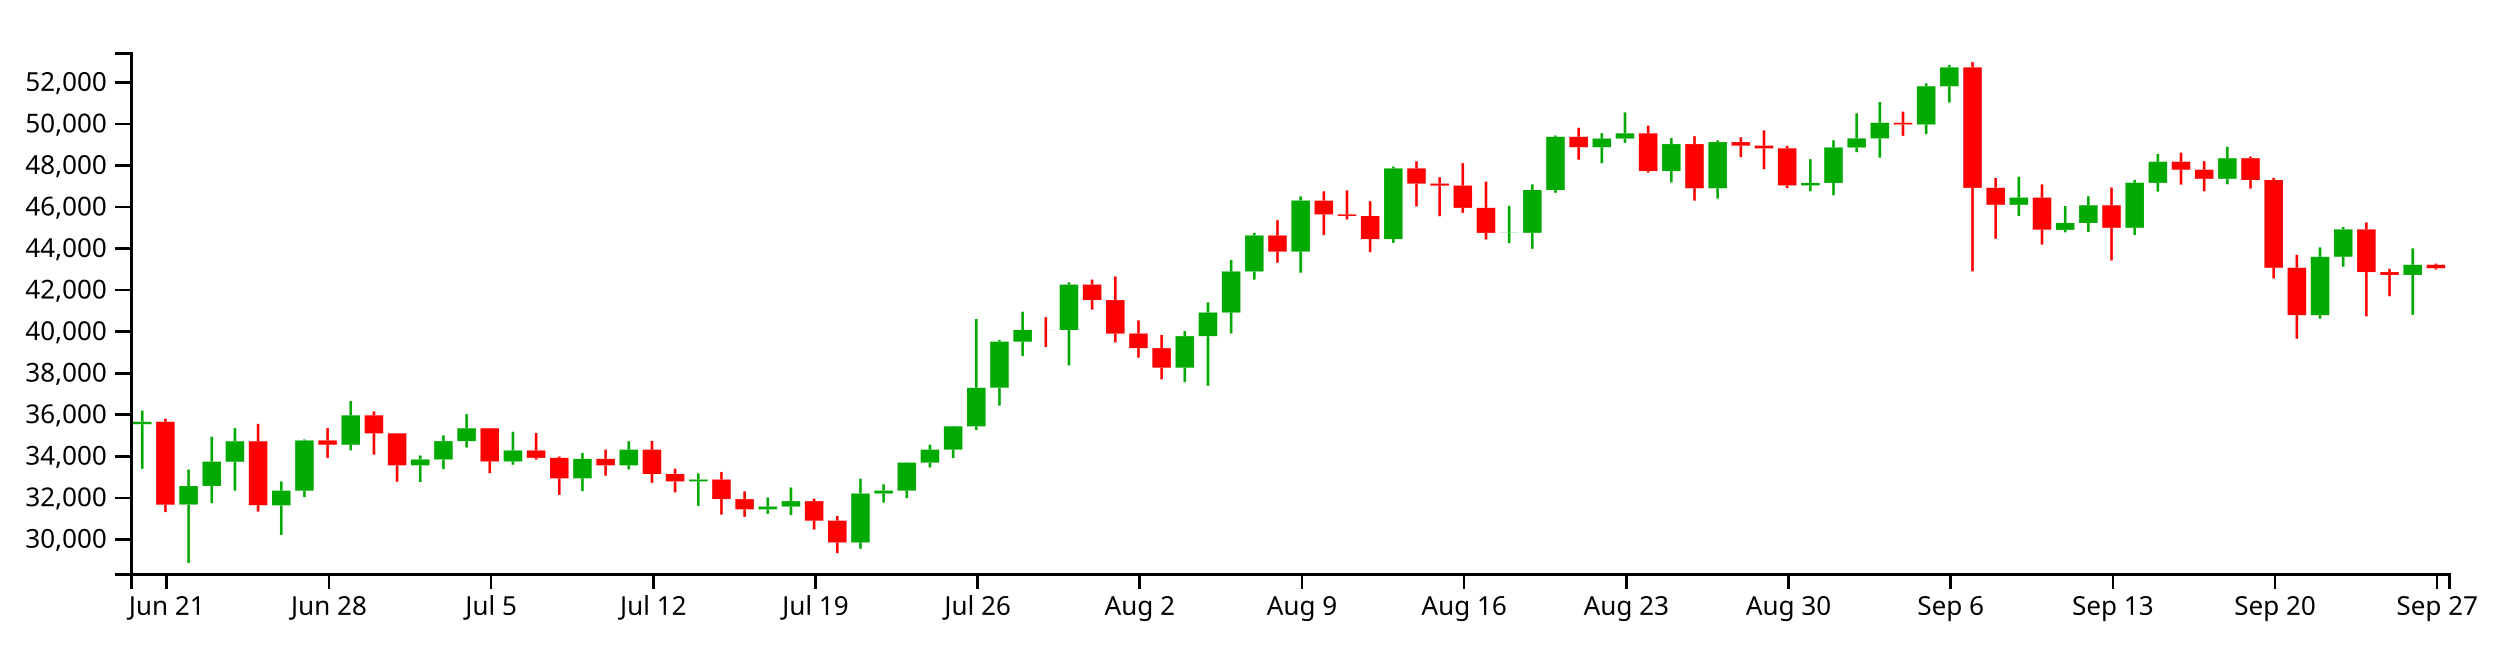
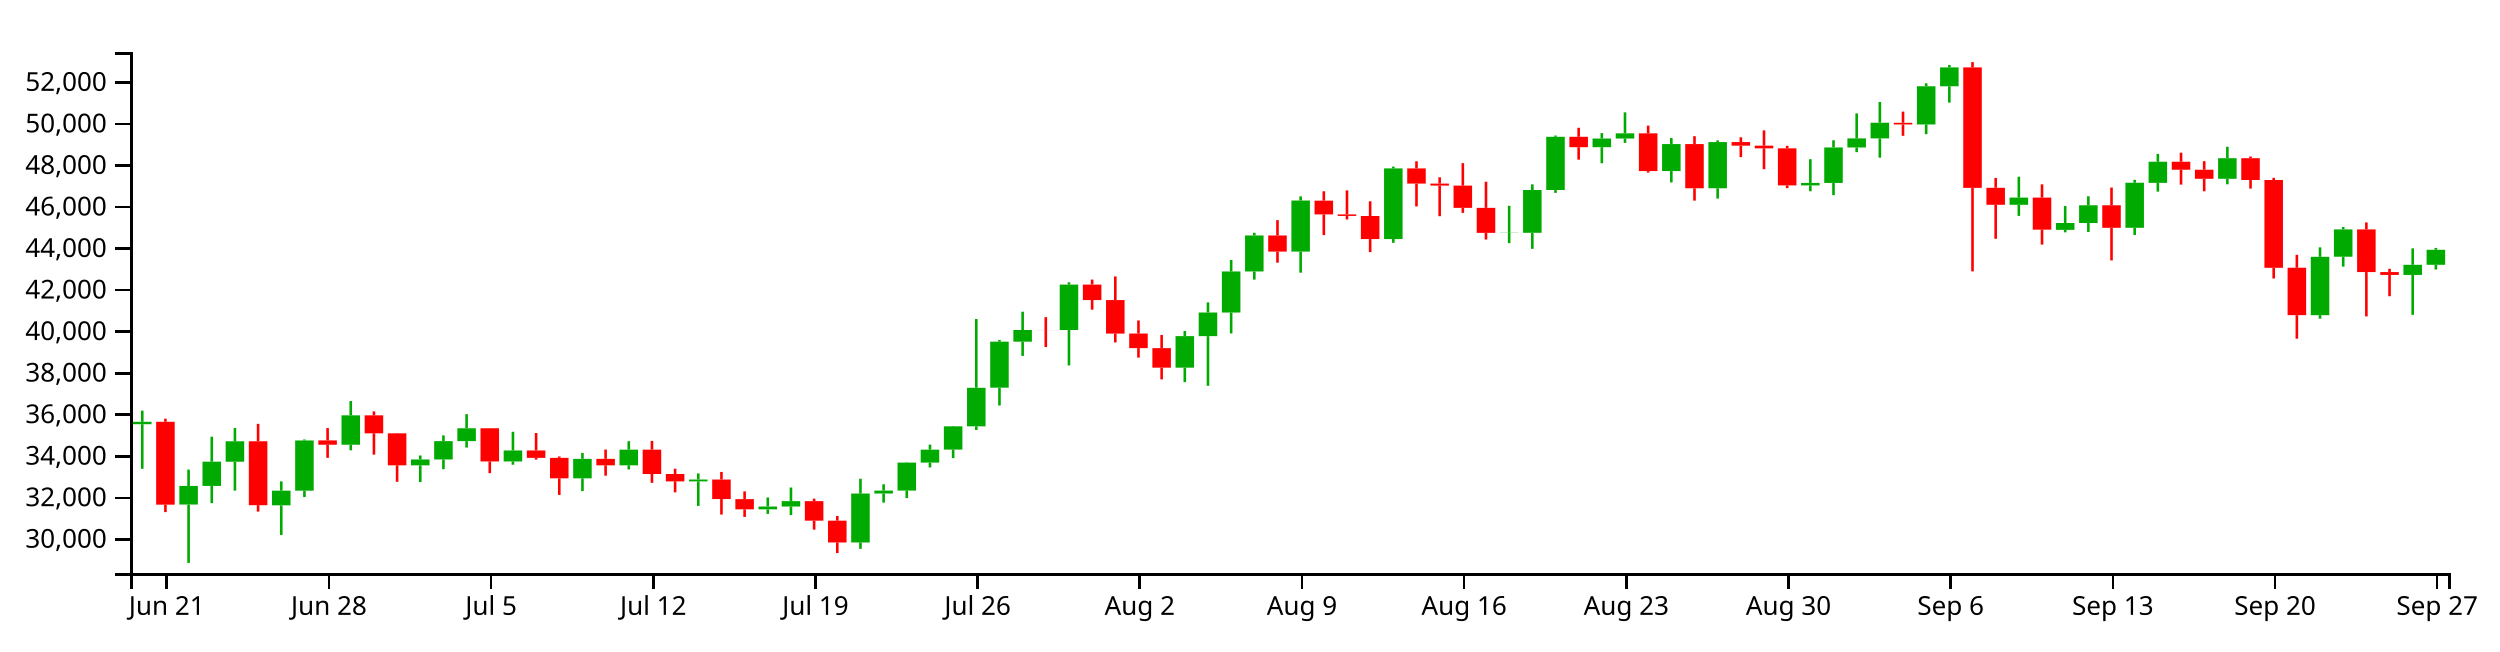
<svg xmlns="http://www.w3.org/2000/svg" version="1.1" width="960" height="250">
  <g transform="translate(50,20)">
    <style>.axis path,.axis line{fill:none;stroke:#000;shape-rendering:crispEdges;}path.candle{stroke:#000000;}path.candle.body{stroke-width:0;}path.candle.up{fill:#00AA00;stroke:#00AA00;}path.candle.down{fill:#FF0000;stroke:#FF0000;}</style>
    <g class="candlestick">
      <g class="data">
-         <path class="candle body up" d="M 1.068 142.894 l 7.117 0 L 8.185 141.965 l -7.117 0 L 1.068 142.894 M 18.86 173.752 l 7.117 0 L 25.978 166.611 l -7.117 0 L 18.86 173.752 M 27.757 166.611 l 7.117 0 L 34.874 157.293 l -7.117 0 L 27.757 166.611 M 36.653 157.317 l 7.117 0 L 43.77 149.438 l -7.117 0 L 36.653 157.317 M 54.446 174.055 l 7.117 0 L 61.563 168.413 l -7.117 0 L 54.446 174.055 M 63.343 168.413 l 7.117 0 L 70.46 149.141 l -7.117 0 L 63.343 168.413 M 81.136 150.779 l 7.117 0 L 88.253 139.48 l -7.117 0 L 81.136 150.779 M 107.825 158.694 l 7.117 0 L 114.942 156.428 l -7.117 0 L 107.825 158.694 M 116.721 156.428 l 7.117 0 L 123.838 149.39 l -7.117 0 L 116.721 156.428 M 125.618 149.39 l 7.117 0 L 132.735 144.466 l -7.117 0 L 125.618 149.39 M 143.411 157.197 l 7.117 0 L 150.528 152.971 l -7.117 0 L 143.411 157.197 M 170.1 163.692 l 7.117 0 L 177.217 156.195 l -7.117 0 L 170.1 163.692 M 187.893 158.69 l 7.117 0 L 195.01 152.66 l -7.117 0 L 187.893 158.69 M 214.582 164.861 l 7.117 0 L 221.699 164.136 l -7.117 0 L 214.582 164.861 M 241.271 175.588 l 7.117 0 L 248.389 174.502 l -7.117 0 L 241.271 175.588 M 250.168 174.502 l 7.117 0 L 257.285 172.441 l -7.117 0 L 250.168 174.502 M 276.857 188.296 l 7.117 0 L 283.974 169.523 l -7.117 0 L 276.857 188.296 M 285.754 169.523 l 7.117 0 L 292.871 168.38 l -7.117 0 L 285.754 169.523 M 294.65 168.382 l 7.117 0 L 301.767 157.644 l -7.117 0 L 294.65 168.382 M 303.547 157.644 l 7.117 0 L 310.664 152.667 l -7.117 0 L 303.547 157.644 M 312.443 152.64 l 7.117 0 L 319.56 143.713 l -7.117 0 L 312.443 152.64 M 321.339 143.713 l 7.117 0 L 328.457 128.907 l -7.117 0 L 321.339 143.713 M 330.236 128.877 l 7.117 0 L 337.353 111.201 l -7.117 0 L 330.236 128.877 M 339.132 111.211 l 7.117 0 L 346.25 106.722 l -7.117 0 L 339.132 111.211 M 356.925 106.731 l 7.117 0 L 364.042 89.283 l -7.117 0 L 356.925 106.731 M 401.407 121.176 l 7.117 0 L 408.525 109.086 l -7.117 0 L 401.407 121.176 M 410.304 109.086 l 7.117 0 L 417.421 100 l -7.117 0 L 410.304 109.086 M 419.2 100 l 7.117 0 L 426.317 84.255 l -7.117 0 L 419.2 100 M 428.097 84.255 l 7.117 0 L 435.214 70.414 l -7.117 0 L 428.097 84.255 M 445.89 76.62 l 7.117 0 L 453.007 57.01 l -7.117 0 L 445.89 76.62 M 481.475 71.789 l 7.117 0 L 488.593 44.676 l -7.117 0 L 481.475 71.789 M 525.958 69.43 l 7.117 0 L 533.075 69.355 l -7.117 0 L 525.958 69.43 M 534.854 69.402 l 7.117 0 L 541.971 52.965 l -7.117 0 L 534.854 69.402 M 543.75 52.965 l 7.117 0 L 550.868 32.535 l -7.117 0 L 543.75 52.965 M 561.543 36.527 l 7.117 0 L 568.661 33.199 l -7.117 0 L 561.543 36.527 M 570.44 33.199 l 7.117 0 L 577.557 31.208 l -7.117 0 L 570.44 33.199 M 588.233 45.681 l 7.117 0 L 595.35 35.319 l -7.117 0 L 588.233 45.681 M 606.026 52.301 l 7.117 0 L 613.143 34.549 l -7.117 0 L 606.026 52.301 M 641.611 51.192 l 7.117 0 L 648.729 50.251 l -7.117 0 L 641.611 51.192 M 650.508 50.251 l 7.117 0 L 657.625 36.618 l -7.117 0 L 650.508 50.251 M 659.404 36.618 l 7.117 0 L 666.521 33.14 l -7.117 0 L 659.404 36.618 M 668.301 33.14 l 7.117 0 L 675.418 27.139 l -7.117 0 L 668.301 33.14 M 686.094 27.79 l 7.117 0 L 693.211 13.122 l -7.117 0 L 686.094 27.79 M 694.99 13.122 l 7.117 0 L 702.107 5.888 l -7.117 0 L 694.99 13.122 M 721.679 58.645 l 7.117 0 L 728.796 55.879 l -7.117 0 L 721.679 58.645 M 739.472 68.263 l 7.117 0 L 746.589 65.62 l -7.117 0 L 739.472 68.263 M 748.369 65.62 l 7.117 0 L 755.486 58.829 l -7.117 0 L 748.369 65.62 M 766.162 67.478 l 7.117 0 L 773.279 50.167 l -7.117 0 L 766.162 67.478 M 775.058 50.232 l 7.117 0 L 782.175 42.113 l -7.117 0 L 775.058 50.232 M 801.747 48.664 l 7.117 0 L 808.864 40.747 l -7.117 0 L 801.747 48.664 M 837.333 101.024 l 7.117 0 L 844.45 78.619 l -7.117 0 L 837.333 101.024 M 846.23 78.597 l 7.117 0 L 853.347 68.08 l -7.117 0 L 846.23 78.597 M 872.919 85.581 l 7.117 0 L 880.036 81.671 l -7.117 0 L 872.919 85.581" />
-         <path class="candle body down" d="M 9.964 141.965 l 7.117 0 L 17.081 173.794 l -7.117 0 L 9.964 141.965 M 45.55 149.438 l 7.117 0 L 52.667 173.989 l -7.117 0 L 45.55 149.438 M 72.239 149.124 l 7.117 0 L 79.356 150.779 l -7.117 0 L 72.239 149.124 M 90.032 139.481 l 7.117 0 L 97.149 146.392 l -7.117 0 L 90.032 139.481 M 98.928 146.392 l 7.117 0 L 106.046 158.676 l -7.117 0 L 98.928 146.392 M 134.514 144.453 l 7.117 0 L 141.631 157.197 l -7.117 0 L 134.514 144.453 M 152.307 152.971 l 7.117 0 L 159.424 155.825 l -7.117 0 L 152.307 152.971 M 161.204 155.825 l 7.117 0 L 168.321 163.692 l -7.117 0 L 161.204 155.825 M 178.996 156.195 l 7.117 0 L 186.114 158.69 l -7.117 0 L 178.996 156.195 M 196.789 152.66 l 7.117 0 L 203.906 162.01 l -7.117 0 L 196.789 152.66 M 205.686 162.007 l 7.117 0 L 212.803 164.855 l -7.117 0 L 205.686 162.007 M 223.479 164.136 l 7.117 0 L 230.596 171.632 l -7.117 0 L 223.479 164.136 M 232.375 171.676 l 7.117 0 L 239.492 175.588 l -7.117 0 L 232.375 171.676 M 259.064 172.441 l 7.117 0 L 266.182 179.928 l -7.117 0 L 259.064 172.441 M 267.961 179.928 l 7.117 0 L 275.078 188.296 l -7.117 0 L 267.961 179.928 M 348.029 106.722 l 7.117 0 L 355.146 106.747 l -7.117 0 L 348.029 106.722 M 365.822 89.283 l 7.117 0 L 372.939 95.221 l -7.117 0 L 365.822 89.283 M 374.718 95.22 l 7.117 0 L 381.835 108.111 l -7.117 0 L 374.718 95.22 M 383.615 108.072 l 7.117 0 L 390.732 113.674 l -7.117 0 L 383.615 108.072 M 392.511 113.682 l 7.117 0 L 399.628 121.176 l -7.117 0 L 392.511 113.682 M 436.993 70.414 l 7.117 0 L 444.11 76.619 l -7.117 0 L 436.993 70.414 M 454.786 57.046 l 7.117 0 L 461.903 62.34 l -7.117 0 L 454.786 57.046 M 463.683 62.34 l 7.117 0 L 470.8 62.93 l -7.117 0 L 463.683 62.34 M 472.579 62.933 l 7.117 0 L 479.696 71.798 l -7.117 0 L 472.579 62.933 M 490.372 44.676 l 7.117 0 L 497.489 50.509 l -7.117 0 L 490.372 44.676 M 499.268 50.51 l 7.117 0 L 506.385 51.265 l -7.117 0 L 499.268 50.51 M 508.165 51.265 l 7.117 0 L 515.282 59.818 l -7.117 0 L 508.165 51.265 M 517.061 59.818 l 7.117 0 L 524.178 69.43 l -7.117 0 L 517.061 59.818 M 552.647 32.535 l 7.117 0 L 559.764 36.527 l -7.117 0 L 552.647 32.535 M 579.336 31.208 l 7.117 0 L 586.453 45.681 l -7.117 0 L 579.336 31.208 M 597.129 35.319 l 7.117 0 L 604.246 52.301 l -7.117 0 L 597.129 35.319 M 614.922 34.549 l 7.117 0 L 622.039 35.941 l -7.117 0 L 614.922 34.549 M 623.818 35.941 l 7.117 0 L 630.936 36.958 l -7.117 0 L 623.818 35.941 M 632.715 36.958 l 7.117 0 L 639.832 51.192 l -7.117 0 L 632.715 36.958 M 677.197 27.148 l 7.117 0 L 684.314 27.805 l -7.117 0 L 677.197 27.148 M 703.886 5.87 l 7.117 0 L 711.004 52.143 l -7.117 0 L 703.886 5.87 M 712.783 52.104 l 7.117 0 L 719.9 58.645 l -7.117 0 L 712.783 52.104 M 730.576 55.879 l 7.117 0 L 737.693 68.194 l -7.117 0 L 730.576 55.879 M 757.265 58.829 l 7.117 0 L 764.382 67.478 l -7.117 0 L 757.265 58.829 M 783.954 42.113 l 7.117 0 L 791.072 45.172 l -7.117 0 L 783.954 42.113 M 792.851 45.172 l 7.117 0 L 799.968 48.664 l -7.117 0 L 792.851 45.172 M 810.644 40.747 l 7.117 0 L 817.761 49.128 l -7.117 0 L 810.644 40.747 M 819.54 49.128 l 7.117 0 L 826.657 82.83 l -7.117 0 L 819.54 49.128 M 828.437 82.822 l 7.117 0 L 835.554 101.022 l -7.117 0 L 828.437 82.822 M 855.126 68.08 l 7.117 0 L 862.243 84.465 l -7.117 0 L 855.126 68.08 M 864.022 84.465 l 7.117 0 L 871.14 85.581 l -7.117 0 L 864.022 84.465 M 881.815 81.671 l 7.117 0 L 888.932 82.986 l -7.117 0 L 881.815 81.671" />
+         <path class="candle body up" d="M 1.068 142.894 l 7.117 0 L 8.185 141.965 l -7.117 0 L 1.068 142.894 M 18.86 173.752 l 7.117 0 L 25.978 166.611 l -7.117 0 L 18.86 173.752 M 27.757 166.611 l 7.117 0 L 34.874 157.293 l -7.117 0 L 27.757 166.611 M 36.653 157.317 l 7.117 0 L 43.77 149.438 l -7.117 0 L 36.653 157.317 M 54.446 174.055 l 7.117 0 L 61.563 168.413 l -7.117 0 L 54.446 174.055 M 63.343 168.413 l 7.117 0 L 70.46 149.141 l -7.117 0 L 63.343 168.413 M 81.136 150.779 l 7.117 0 L 88.253 139.48 l -7.117 0 L 81.136 150.779 M 107.825 158.694 l 7.117 0 L 114.942 156.428 l -7.117 0 L 107.825 158.694 M 116.721 156.428 l 7.117 0 L 123.838 149.39 l -7.117 0 L 116.721 156.428 M 125.618 149.39 l 7.117 0 L 132.735 144.466 l -7.117 0 L 125.618 149.39 M 143.411 157.197 l 7.117 0 L 150.528 152.971 l -7.117 0 L 143.411 157.197 M 170.1 163.692 l 7.117 0 L 177.217 156.195 l -7.117 0 L 170.1 163.692 M 187.893 158.69 l 7.117 0 L 195.01 152.66 l -7.117 0 L 187.893 158.69 M 214.582 164.861 l 7.117 0 L 221.699 164.136 l -7.117 0 L 214.582 164.861 M 241.271 175.588 l 7.117 0 L 248.389 174.502 l -7.117 0 L 241.271 175.588 M 250.168 174.502 l 7.117 0 L 257.285 172.441 l -7.117 0 L 250.168 174.502 M 276.857 188.296 l 7.117 0 L 283.974 169.523 l -7.117 0 L 276.857 188.296 M 285.754 169.523 l 7.117 0 L 292.871 168.38 l -7.117 0 L 285.754 169.523 M 294.65 168.382 l 7.117 0 L 301.767 157.644 l -7.117 0 L 294.65 168.382 M 303.547 157.644 l 7.117 0 L 310.664 152.667 l -7.117 0 L 303.547 157.644 M 312.443 152.64 l 7.117 0 L 319.56 143.713 l -7.117 0 L 312.443 152.64 M 321.339 143.713 l 7.117 0 L 328.457 128.907 l -7.117 0 L 321.339 143.713 M 330.236 128.877 l 7.117 0 L 337.353 111.201 l -7.117 0 L 330.236 128.877 M 339.132 111.211 l 7.117 0 L 346.25 106.722 l -7.117 0 L 339.132 111.211 M 356.925 106.731 l 7.117 0 L 364.042 89.283 l -7.117 0 L 356.925 106.731 M 401.407 121.176 l 7.117 0 L 408.525 109.086 l -7.117 0 L 401.407 121.176 M 410.304 109.086 l 7.117 0 L 417.421 100 l -7.117 0 L 410.304 109.086 M 419.2 100 l 7.117 0 L 426.317 84.255 l -7.117 0 L 419.2 100 M 428.097 84.255 l 7.117 0 L 435.214 70.414 l -7.117 0 L 428.097 84.255 M 445.89 76.62 l 7.117 0 L 453.007 57.01 l -7.117 0 L 445.89 76.62 M 481.475 71.789 l 7.117 0 L 488.593 44.676 l -7.117 0 L 481.475 71.789 M 525.958 69.43 l 7.117 0 L 533.075 69.355 l -7.117 0 L 525.958 69.43 M 534.854 69.402 l 7.117 0 L 541.971 52.965 l -7.117 0 L 534.854 69.402 M 543.75 52.965 l 7.117 0 L 550.868 32.535 l -7.117 0 L 543.75 52.965 M 561.543 36.527 l 7.117 0 L 568.661 33.199 l -7.117 0 L 561.543 36.527 M 570.44 33.199 l 7.117 0 L 577.557 31.208 l -7.117 0 L 570.44 33.199 M 588.233 45.681 l 7.117 0 L 595.35 35.319 l -7.117 0 L 588.233 45.681 M 606.026 52.301 l 7.117 0 L 613.143 34.549 l -7.117 0 L 606.026 52.301 M 641.611 51.192 l 7.117 0 L 648.729 50.251 l -7.117 0 L 641.611 51.192 M 650.508 50.251 l 7.117 0 L 657.625 36.618 l -7.117 0 L 650.508 50.251 M 659.404 36.618 l 7.117 0 L 666.521 33.14 l -7.117 0 L 659.404 36.618 M 668.301 33.14 l 7.117 0 L 675.418 27.139 l -7.117 0 L 668.301 33.14 M 686.094 27.79 l 7.117 0 L 693.211 13.122 l -7.117 0 L 686.094 27.79 M 694.99 13.122 l 7.117 0 L 702.107 5.888 l -7.117 0 L 694.99 13.122 M 721.679 58.645 l 7.117 0 L 728.796 55.879 l -7.117 0 L 721.679 58.645 M 739.472 68.263 l 7.117 0 L 746.589 65.62 l -7.117 0 L 739.472 68.263 M 748.369 65.62 l 7.117 0 L 755.486 58.829 l -7.117 0 L 748.369 65.62 M 766.162 67.478 l 7.117 0 L 773.279 50.167 l -7.117 0 L 766.162 67.478 M 775.058 50.232 l 7.117 0 L 782.175 42.113 l -7.117 0 L 775.058 50.232 M 801.747 48.664 l 7.117 0 L 808.864 40.747 l -7.117 0 L 801.747 48.664 M 837.333 101.024 l 7.117 0 L 844.45 78.619 l -7.117 0 L 837.333 101.024 M 846.23 78.597 l 7.117 0 L 853.347 68.08 l -7.117 0 L 846.23 78.597 M 872.919 85.581 l 7.117 0 L 880.036 81.671 l -7.117 0 L 872.919 85.581 M 881.815 81.671 l 7.117 0 L 888.932 75.919 l -7.117 0 L 881.815 81.671" />
+         <path class="candle body down" d="M 9.964 141.965 l 7.117 0 L 17.081 173.794 l -7.117 0 L 9.964 141.965 M 45.55 149.438 l 7.117 0 L 52.667 173.989 l -7.117 0 L 45.55 149.438 M 72.239 149.124 l 7.117 0 L 79.356 150.779 l -7.117 0 L 72.239 149.124 M 90.032 139.481 l 7.117 0 L 97.149 146.392 l -7.117 0 L 90.032 139.481 M 98.928 146.392 l 7.117 0 L 106.046 158.676 l -7.117 0 L 98.928 146.392 M 134.514 144.453 l 7.117 0 L 141.631 157.197 l -7.117 0 L 134.514 144.453 M 152.307 152.971 l 7.117 0 L 159.424 155.825 l -7.117 0 L 152.307 152.971 M 161.204 155.825 l 7.117 0 L 168.321 163.692 l -7.117 0 L 161.204 155.825 M 178.996 156.195 l 7.117 0 L 186.114 158.69 l -7.117 0 L 178.996 156.195 M 196.789 152.66 l 7.117 0 L 203.906 162.01 l -7.117 0 L 196.789 152.66 M 205.686 162.007 l 7.117 0 L 212.803 164.855 l -7.117 0 L 205.686 162.007 M 223.479 164.136 l 7.117 0 L 230.596 171.632 l -7.117 0 L 223.479 164.136 M 232.375 171.676 l 7.117 0 L 239.492 175.588 l -7.117 0 L 232.375 171.676 M 259.064 172.441 l 7.117 0 L 266.182 179.928 l -7.117 0 L 259.064 172.441 M 267.961 179.928 l 7.117 0 L 275.078 188.296 l -7.117 0 L 267.961 179.928 M 348.029 106.722 l 7.117 0 L 355.146 106.747 l -7.117 0 L 348.029 106.722 M 365.822 89.283 l 7.117 0 L 372.939 95.221 l -7.117 0 L 365.822 89.283 M 374.718 95.22 l 7.117 0 L 381.835 108.111 l -7.117 0 L 374.718 95.22 M 383.615 108.072 l 7.117 0 L 390.732 113.674 l -7.117 0 L 383.615 108.072 M 392.511 113.682 l 7.117 0 L 399.628 121.176 l -7.117 0 L 392.511 113.682 M 436.993 70.414 l 7.117 0 L 444.11 76.619 l -7.117 0 L 436.993 70.414 M 454.786 57.046 l 7.117 0 L 461.903 62.34 l -7.117 0 L 454.786 57.046 M 463.683 62.34 l 7.117 0 L 470.8 62.93 l -7.117 0 L 463.683 62.34 M 472.579 62.933 l 7.117 0 L 479.696 71.798 l -7.117 0 L 472.579 62.933 M 490.372 44.676 l 7.117 0 L 497.489 50.509 l -7.117 0 L 490.372 44.676 M 499.268 50.51 l 7.117 0 L 506.385 51.265 l -7.117 0 L 499.268 50.51 M 508.165 51.265 l 7.117 0 L 515.282 59.818 l -7.117 0 L 508.165 51.265 M 517.061 59.818 l 7.117 0 L 524.178 69.43 l -7.117 0 L 517.061 59.818 M 552.647 32.535 l 7.117 0 L 559.764 36.527 l -7.117 0 L 552.647 32.535 M 579.336 31.208 l 7.117 0 L 586.453 45.681 l -7.117 0 L 579.336 31.208 M 597.129 35.319 l 7.117 0 L 604.246 52.301 l -7.117 0 L 597.129 35.319 M 614.922 34.549 l 7.117 0 L 622.039 35.941 l -7.117 0 L 614.922 34.549 M 623.818 35.941 l 7.117 0 L 630.936 36.958 l -7.117 0 L 623.818 35.941 M 632.715 36.958 l 7.117 0 L 639.832 51.192 l -7.117 0 L 632.715 36.958 M 677.197 27.148 l 7.117 0 L 684.314 27.805 l -7.117 0 L 677.197 27.148 M 703.886 5.87 l 7.117 0 L 711.004 52.143 l -7.117 0 L 703.886 5.87 M 712.783 52.104 l 7.117 0 L 719.9 58.645 l -7.117 0 L 712.783 52.104 M 730.576 55.879 l 7.117 0 L 737.693 68.194 l -7.117 0 L 730.576 55.879 M 757.265 58.829 l 7.117 0 L 764.382 67.478 l -7.117 0 L 757.265 58.829 M 783.954 42.113 l 7.117 0 L 791.072 45.172 l -7.117 0 L 783.954 42.113 M 792.851 45.172 l 7.117 0 L 799.968 48.664 l -7.117 0 L 792.851 45.172 M 810.644 40.747 l 7.117 0 L 817.761 49.128 l -7.117 0 L 810.644 40.747 M 819.54 49.128 l 7.117 0 L 826.657 82.83 l -7.117 0 L 819.54 49.128 M 828.437 82.822 l 7.117 0 L 835.554 101.022 l -7.117 0 L 828.437 82.822 M 855.126 68.08 l 7.117 0 L 862.243 84.465 l -7.117 0 L 855.126 68.08 M 864.022 84.465 l 7.117 0 L 871.14 85.581 l -7.117 0 L 864.022 84.465" />
        <path class="candle body equal" />
-         <path class="candle wick up" d="M 4.626 137.678 L 4.626 141.965 M 4.626 142.894 L 4.626 160.021 M 22.419 160.318 L 22.419 166.611 M 22.419 173.752 L 22.419 196.154 M 31.315 147.7 L 31.315 157.293 M 31.315 166.611 L 31.315 173.203 M 40.212 144.375 L 40.212 149.438 M 40.212 157.317 L 40.212 168.39 M 58.005 164.854 L 58.005 168.413 M 58.005 174.055 L 58.005 185.42 M 66.901 148.753 L 66.901 149.141 M 66.901 168.413 L 66.901 170.887 M 84.694 133.992 L 84.694 139.48 M 84.694 150.779 L 84.694 152.928 M 111.383 154.909 L 111.383 156.428 M 111.383 158.694 L 111.383 165.101 M 120.28 147.185 L 120.28 149.39 M 120.28 156.428 L 120.28 160.175 M 129.176 139.033 L 129.176 144.466 M 129.176 149.39 L 129.176 151.878 M 146.969 145.803 L 146.969 152.971 M 146.969 157.197 L 146.969 158.458 M 173.659 153.928 L 173.659 156.195 M 173.659 163.692 L 173.659 168.593 M 191.451 149.415 L 191.451 152.66 M 191.451 158.69 L 191.451 160.256 M 218.141 161.791 L 218.141 164.136 M 218.141 164.861 L 218.141 174.264 M 244.83 171.026 L 244.83 174.502 M 244.83 175.588 L 244.83 177.339 M 253.727 167.206 L 253.727 172.441 M 253.727 174.502 L 253.727 177.781 M 280.416 163.833 L 280.416 169.523 M 280.416 188.296 L 280.416 190.75 M 289.312 165.959 L 289.312 168.38 M 289.312 169.523 L 289.312 173.004 M 298.209 157.517 L 298.209 157.644 M 298.209 168.382 L 298.209 171.278 M 307.105 150.738 L 307.105 152.667 M 307.105 157.644 L 307.105 159.501 M 316.002 143.577 L 316.002 143.713 M 316.002 152.64 L 316.002 155.913 M 324.898 102.492 L 324.898 128.907 M 324.898 143.713 L 324.898 145.11 M 333.794 110.526 L 333.794 111.201 M 333.794 128.877 L 333.794 135.722 M 342.691 99.701 L 342.691 106.722 M 342.691 111.211 L 342.691 116.671 M 360.484 88.403 L 360.484 89.283 M 360.484 106.731 L 360.484 120.329 M 404.966 107.12 L 404.966 109.086 M 404.966 121.176 L 404.966 126.746 M 413.862 96.112 L 413.862 100 M 413.862 109.086 L 413.862 128.149 M 422.759 79.825 L 422.759 84.255 M 422.759 100 L 422.759 108.044 M 431.655 69.397 L 431.655 70.414 M 431.655 84.255 L 431.655 87.369 M 449.448 55.409 L 449.448 57.01 M 449.448 76.62 L 449.448 84.717 M 485.034 43.99 L 485.034 44.676 M 485.034 71.789 L 485.034 73.246 M 529.516 59.03 L 529.516 69.355 M 529.516 69.43 L 529.516 73.359 M 538.413 50.793 L 538.413 52.965 M 538.413 69.402 L 538.413 75.556 M 547.309 32.052 L 547.309 32.535 M 547.309 52.965 L 547.309 54.062 M 565.102 31.119 L 565.102 33.199 M 565.102 36.527 L 565.102 42.682 M 573.998 23.145 L 573.998 31.208 M 573.998 33.199 L 573.998 34.875 M 591.791 32.999 L 591.791 35.319 M 591.791 45.681 L 591.791 50.049 M 609.584 33.911 L 609.584 34.549 M 609.584 52.301 L 609.584 56.255 M 645.17 41.119 L 645.17 50.251 M 645.17 51.192 L 645.17 53.448 M 654.066 33.863 L 654.066 36.618 M 654.066 50.251 L 654.066 54.947 M 662.963 23.542 L 662.963 33.14 M 662.963 36.618 L 662.963 38.424 M 671.859 19.157 L 671.859 27.139 M 671.859 33.14 L 671.859 40.555 M 689.652 11.98 L 689.652 13.122 M 689.652 27.79 L 689.652 31.518 M 698.549 4.963 L 698.549 5.888 M 698.549 13.122 L 698.549 19.402 M 725.238 47.866 L 725.238 55.879 M 725.238 58.645 L 725.238 62.913 M 743.031 59.127 L 743.031 65.62 M 743.031 68.263 L 743.031 69.22 M 751.927 55.362 L 751.927 58.829 M 751.927 65.62 L 751.927 69.062 M 769.72 49.062 L 769.72 50.167 M 769.72 67.478 L 769.72 70.239 M 778.617 39.094 L 778.617 42.113 M 778.617 50.232 L 778.617 53.589 M 805.306 36.357 L 805.306 40.747 M 805.306 48.664 L 805.306 50.772 M 840.892 74.975 L 840.892 78.619 M 840.892 101.024 L 840.892 102.369 M 849.788 67.18 L 849.788 68.08 M 849.788 78.597 L 849.788 82.403 M 876.477 75.378 L 876.477 81.671 M 876.477 85.581 L 876.477 100.897" style="stroke-width: 1px;" />
-         <path class="candle wick down" d="M 13.523 140.77 L 13.523 141.965 M 13.523 173.794 L 13.523 176.646 M 49.108 142.764 L 49.108 149.438 M 49.108 173.989 L 49.108 176.457 M 75.798 144.377 L 75.798 149.124 M 75.798 150.779 L 75.798 155.821 M 93.591 137.979 L 93.591 139.481 M 93.591 146.392 L 93.591 154.586 M 102.487 146.292 L 102.487 146.392 M 102.487 158.676 L 102.487 165.005 M 138.073 144.408 L 138.073 144.453 M 138.073 157.197 L 138.073 161.699 M 155.866 146.28 L 155.866 152.971 M 155.866 155.825 L 155.866 156.498 M 164.762 155.287 L 164.762 155.825 M 164.762 163.692 L 164.762 170.061 M 182.555 152.636 L 182.555 156.195 M 182.555 158.69 L 182.555 162.662 M 200.348 149.316 L 200.348 152.66 M 200.348 162.01 L 200.348 165.425 M 209.244 159.989 L 209.244 162.007 M 209.244 164.855 L 209.244 169.062 M 227.037 161.223 L 227.037 164.136 M 227.037 171.632 L 227.037 177.589 M 235.934 168.688 L 235.934 171.676 M 235.934 175.588 L 235.934 178.49 M 262.623 171.48 L 262.623 172.441 M 262.623 179.928 L 262.623 183.375 M 271.519 178.147 L 271.519 179.928 M 271.519 188.296 L 271.519 192.382 M 351.587 101.774 L 351.587 106.722 M 351.587 106.747 L 351.587 113.258 M 369.38 87.356 L 369.38 89.283 M 369.38 95.221 L 369.38 98.902 M 378.277 86.152 L 378.277 95.22 M 378.277 108.111 L 378.277 111.487 M 387.173 103.05 L 387.173 108.072 M 387.173 113.674 L 387.173 117.325 M 396.07 108.633 L 396.07 113.682 M 396.07 121.176 L 396.07 125.682 M 440.552 64.533 L 440.552 70.414 M 440.552 76.619 L 440.552 80.873 M 458.345 53.448 L 458.345 57.046 M 458.345 62.34 L 458.345 70.279 M 467.241 53.102 L 467.241 62.34 M 467.241 62.93 L 467.241 64.285 M 476.138 57.291 L 476.138 62.933 M 476.138 71.798 L 476.138 76.814 M 493.93 41.933 L 493.93 44.676 M 493.93 50.509 L 493.93 59.261 M 502.827 48.087 L 502.827 50.51 M 502.827 51.265 L 502.827 63.018 M 511.723 42.652 L 511.723 51.265 M 511.723 59.818 L 511.723 61.742 M 520.62 49.78 L 520.62 59.818 M 520.62 69.43 L 520.62 71.981 M 556.206 29.07 L 556.206 32.535 M 556.206 36.527 L 556.206 41.311 M 582.895 28.248 L 582.895 31.208 M 582.895 45.681 L 582.895 46.271 M 600.688 32.293 L 600.688 35.319 M 600.688 52.301 L 600.688 57.037 M 618.481 32.722 L 618.481 34.549 M 618.481 35.941 L 618.481 40.315 M 627.377 30.065 L 627.377 35.941 M 627.377 36.958 L 627.377 44.975 M 636.273 35.995 L 636.273 36.958 M 636.273 51.192 L 636.273 52.228 M 680.756 22.86 L 680.756 27.148 M 680.756 27.805 L 680.756 32.156 M 707.445 3.846 L 707.445 5.87 M 707.445 52.143 L 707.445 84.206 M 716.341 48.337 L 716.341 52.104 M 716.341 58.645 L 716.341 71.694 M 734.134 50.793 L 734.134 55.879 M 734.134 68.194 L 734.134 73.925 M 760.824 52.013 L 760.824 58.829 M 760.824 67.478 L 760.824 80.004 M 787.513 38.639 L 787.513 42.113 M 787.513 45.172 L 787.513 50.888 M 796.409 41.885 L 796.409 45.172 M 796.409 48.664 L 796.409 53.452 M 814.202 40.108 L 814.202 40.747 M 814.202 49.128 L 814.202 52.418 M 823.099 48.287 L 823.099 49.128 M 823.099 82.83 L 823.099 86.942 M 831.995 77.858 L 831.995 82.822 M 831.995 101.022 L 831.995 110.068 M 858.685 65.41 L 858.685 68.08 M 858.685 84.465 L 858.685 101.495 M 867.581 83.219 L 867.581 84.465 M 867.581 85.581 L 867.581 93.75 M 885.374 81.247 L 885.374 81.671 M 885.374 82.986 L 885.374 83.489" style="stroke-width: 1px;" />
+         <path class="candle wick up" d="M 4.626 137.678 L 4.626 141.965 M 4.626 142.894 L 4.626 160.021 M 22.419 160.318 L 22.419 166.611 M 22.419 173.752 L 22.419 196.154 M 31.315 147.7 L 31.315 157.293 M 31.315 166.611 L 31.315 173.203 M 40.212 144.375 L 40.212 149.438 M 40.212 157.317 L 40.212 168.39 M 58.005 164.854 L 58.005 168.413 M 58.005 174.055 L 58.005 185.42 M 66.901 148.753 L 66.901 149.141 M 66.901 168.413 L 66.901 170.887 M 84.694 133.992 L 84.694 139.48 M 84.694 150.779 L 84.694 152.928 M 111.383 154.909 L 111.383 156.428 M 111.383 158.694 L 111.383 165.101 M 120.28 147.185 L 120.28 149.39 M 120.28 156.428 L 120.28 160.175 M 129.176 139.033 L 129.176 144.466 M 129.176 149.39 L 129.176 151.878 M 146.969 145.803 L 146.969 152.971 M 146.969 157.197 L 146.969 158.458 M 173.659 153.928 L 173.659 156.195 M 173.659 163.692 L 173.659 168.593 M 191.451 149.415 L 191.451 152.66 M 191.451 158.69 L 191.451 160.256 M 218.141 161.791 L 218.141 164.136 M 218.141 164.861 L 218.141 174.264 M 244.83 171.026 L 244.83 174.502 M 244.83 175.588 L 244.83 177.339 M 253.727 167.206 L 253.727 172.441 M 253.727 174.502 L 253.727 177.781 M 280.416 163.833 L 280.416 169.523 M 280.416 188.296 L 280.416 190.75 M 289.312 165.959 L 289.312 168.38 M 289.312 169.523 L 289.312 173.004 M 298.209 157.517 L 298.209 157.644 M 298.209 168.382 L 298.209 171.278 M 307.105 150.738 L 307.105 152.667 M 307.105 157.644 L 307.105 159.501 M 316.002 143.577 L 316.002 143.713 M 316.002 152.64 L 316.002 155.913 M 324.898 102.492 L 324.898 128.907 M 324.898 143.713 L 324.898 145.11 M 333.794 110.526 L 333.794 111.201 M 333.794 128.877 L 333.794 135.722 M 342.691 99.701 L 342.691 106.722 M 342.691 111.211 L 342.691 116.671 M 360.484 88.403 L 360.484 89.283 M 360.484 106.731 L 360.484 120.329 M 404.966 107.12 L 404.966 109.086 M 404.966 121.176 L 404.966 126.746 M 413.862 96.112 L 413.862 100 M 413.862 109.086 L 413.862 128.149 M 422.759 79.825 L 422.759 84.255 M 422.759 100 L 422.759 108.044 M 431.655 69.397 L 431.655 70.414 M 431.655 84.255 L 431.655 87.369 M 449.448 55.409 L 449.448 57.01 M 449.448 76.62 L 449.448 84.717 M 485.034 43.99 L 485.034 44.676 M 485.034 71.789 L 485.034 73.246 M 529.516 59.03 L 529.516 69.355 M 529.516 69.43 L 529.516 73.359 M 538.413 50.793 L 538.413 52.965 M 538.413 69.402 L 538.413 75.556 M 547.309 32.052 L 547.309 32.535 M 547.309 52.965 L 547.309 54.062 M 565.102 31.119 L 565.102 33.199 M 565.102 36.527 L 565.102 42.682 M 573.998 23.145 L 573.998 31.208 M 573.998 33.199 L 573.998 34.875 M 591.791 32.999 L 591.791 35.319 M 591.791 45.681 L 591.791 50.049 M 609.584 33.911 L 609.584 34.549 M 609.584 52.301 L 609.584 56.255 M 645.17 41.119 L 645.17 50.251 M 645.17 51.192 L 645.17 53.448 M 654.066 33.863 L 654.066 36.618 M 654.066 50.251 L 654.066 54.947 M 662.963 23.542 L 662.963 33.14 M 662.963 36.618 L 662.963 38.424 M 671.859 19.157 L 671.859 27.139 M 671.859 33.14 L 671.859 40.555 M 689.652 11.98 L 689.652 13.122 M 689.652 27.79 L 689.652 31.518 M 698.549 4.963 L 698.549 5.888 M 698.549 13.122 L 698.549 19.402 M 725.238 47.866 L 725.238 55.879 M 725.238 58.645 L 725.238 62.913 M 743.031 59.127 L 743.031 65.62 M 743.031 68.263 L 743.031 69.22 M 751.927 55.362 L 751.927 58.829 M 751.927 65.62 L 751.927 69.062 M 769.72 49.062 L 769.72 50.167 M 769.72 67.478 L 769.72 70.239 M 778.617 39.094 L 778.617 42.113 M 778.617 50.232 L 778.617 53.589 M 805.306 36.357 L 805.306 40.747 M 805.306 48.664 L 805.306 50.772 M 840.892 74.975 L 840.892 78.619 M 840.892 101.024 L 840.892 102.369 M 849.788 67.18 L 849.788 68.08 M 849.788 78.597 L 849.788 82.403 M 876.477 75.378 L 876.477 81.671 M 876.477 85.581 L 876.477 100.897 M 885.374 75.207 L 885.374 75.919 M 885.374 81.671 L 885.374 83.489" style="stroke-width: 1px;" />
+         <path class="candle wick down" d="M 13.523 140.77 L 13.523 141.965 M 13.523 173.794 L 13.523 176.646 M 49.108 142.764 L 49.108 149.438 M 49.108 173.989 L 49.108 176.457 M 75.798 144.377 L 75.798 149.124 M 75.798 150.779 L 75.798 155.821 M 93.591 137.979 L 93.591 139.481 M 93.591 146.392 L 93.591 154.586 M 102.487 146.292 L 102.487 146.392 M 102.487 158.676 L 102.487 165.005 M 138.073 144.408 L 138.073 144.453 M 138.073 157.197 L 138.073 161.699 M 155.866 146.28 L 155.866 152.971 M 155.866 155.825 L 155.866 156.498 M 164.762 155.287 L 164.762 155.825 M 164.762 163.692 L 164.762 170.061 M 182.555 152.636 L 182.555 156.195 M 182.555 158.69 L 182.555 162.662 M 200.348 149.316 L 200.348 152.66 M 200.348 162.01 L 200.348 165.425 M 209.244 159.989 L 209.244 162.007 M 209.244 164.855 L 209.244 169.062 M 227.037 161.223 L 227.037 164.136 M 227.037 171.632 L 227.037 177.589 M 235.934 168.688 L 235.934 171.676 M 235.934 175.588 L 235.934 178.49 M 262.623 171.48 L 262.623 172.441 M 262.623 179.928 L 262.623 183.375 M 271.519 178.147 L 271.519 179.928 M 271.519 188.296 L 271.519 192.382 M 351.587 101.774 L 351.587 106.722 M 351.587 106.747 L 351.587 113.258 M 369.38 87.356 L 369.38 89.283 M 369.38 95.221 L 369.38 98.902 M 378.277 86.152 L 378.277 95.22 M 378.277 108.111 L 378.277 111.487 M 387.173 103.05 L 387.173 108.072 M 387.173 113.674 L 387.173 117.325 M 396.07 108.633 L 396.07 113.682 M 396.07 121.176 L 396.07 125.682 M 440.552 64.533 L 440.552 70.414 M 440.552 76.619 L 440.552 80.873 M 458.345 53.448 L 458.345 57.046 M 458.345 62.34 L 458.345 70.279 M 467.241 53.102 L 467.241 62.34 M 467.241 62.93 L 467.241 64.285 M 476.138 57.291 L 476.138 62.933 M 476.138 71.798 L 476.138 76.814 M 493.93 41.933 L 493.93 44.676 M 493.93 50.509 L 493.93 59.261 M 502.827 48.087 L 502.827 50.51 M 502.827 51.265 L 502.827 63.018 M 511.723 42.652 L 511.723 51.265 M 511.723 59.818 L 511.723 61.742 M 520.62 49.78 L 520.62 59.818 M 520.62 69.43 L 520.62 71.981 M 556.206 29.07 L 556.206 32.535 M 556.206 36.527 L 556.206 41.311 M 582.895 28.248 L 582.895 31.208 M 582.895 45.681 L 582.895 46.271 M 600.688 32.293 L 600.688 35.319 M 600.688 52.301 L 600.688 57.037 M 618.481 32.722 L 618.481 34.549 M 618.481 35.941 L 618.481 40.315 M 627.377 30.065 L 627.377 35.941 M 627.377 36.958 L 627.377 44.975 M 636.273 35.995 L 636.273 36.958 M 636.273 51.192 L 636.273 52.228 M 680.756 22.86 L 680.756 27.148 M 680.756 27.805 L 680.756 32.156 M 707.445 3.846 L 707.445 5.87 M 707.445 52.143 L 707.445 84.206 M 716.341 48.337 L 716.341 52.104 M 716.341 58.645 L 716.341 71.694 M 734.134 50.793 L 734.134 55.879 M 734.134 68.194 L 734.134 73.925 M 760.824 52.013 L 760.824 58.829 M 760.824 67.478 L 760.824 80.004 M 787.513 38.639 L 787.513 42.113 M 787.513 45.172 L 787.513 50.888 M 796.409 41.885 L 796.409 45.172 M 796.409 48.664 L 796.409 53.452 M 814.202 40.108 L 814.202 40.747 M 814.202 49.128 L 814.202 52.418 M 823.099 48.287 L 823.099 49.128 M 823.099 82.83 L 823.099 86.942 M 831.995 77.858 L 831.995 82.822 M 831.995 101.022 L 831.995 110.068 M 858.685 65.41 L 858.685 68.08 M 858.685 84.465 L 858.685 101.495 M 867.581 83.219 L 867.581 84.465 M 867.581 85.581 L 867.581 93.75" style="stroke-width: 1px;" />
        <path class="candle wick equal" style="stroke-width: 1px;" />
      </g>
    </g>
    <g class="x axis" transform="translate(0,200)" fill="none" font-size="10" font-family="sans-serif" text-anchor="middle">
      <path class="domain" stroke="#000" d="M0.5,6V0.5H890.5V6" />
      <g class="tick" opacity="1" transform="translate(13.52259,0)">
        <line stroke="#000" y2="6" x1="0.5" x2="0.5" />
        <text fill="#000" y="9" x="0.5" dy="0.71em">Jun 21</text>
      </g>
      <g class="tick" opacity="1" transform="translate(75.79768,0)">
        <line stroke="#000" y2="6" x1="0.5" x2="0.5" />
        <text fill="#000" y="9" x="0.5" dy="0.71em">Jun 28</text>
      </g>
      <g class="tick" opacity="1" transform="translate(138.0728,0)">
        <line stroke="#000" y2="6" x1="0.5" x2="0.5" />
        <text fill="#000" y="9" x="0.5" dy="0.71em">Jul  5</text>
      </g>
      <g class="tick" opacity="1" transform="translate(200.3479,0)">
        <line stroke="#000" y2="6" x1="0.5" x2="0.5" />
        <text fill="#000" y="9" x="0.5" dy="0.71em">Jul 12</text>
      </g>
      <g class="tick" opacity="1" transform="translate(262.623,0)">
        <line stroke="#000" y2="6" x1="0.5" x2="0.5" />
        <text fill="#000" y="9" x="0.5" dy="0.71em">Jul 19</text>
      </g>
      <g class="tick" opacity="1" transform="translate(324.898,0)">
        <line stroke="#000" y2="6" x1="0.5" x2="0.5" />
        <text fill="#000" y="9" x="0.5" dy="0.71em">Jul 26</text>
      </g>
      <g class="tick" opacity="1" transform="translate(387.1731,0)">
        <line stroke="#000" y2="6" x1="0.5" x2="0.5" />
        <text fill="#000" y="9" x="0.5" dy="0.71em">Aug  2</text>
      </g>
      <g class="tick" opacity="1" transform="translate(449.4482,0)">
        <line stroke="#000" y2="6" x1="0.5" x2="0.5" />
        <text fill="#000" y="9" x="0.5" dy="0.71em">Aug  9</text>
      </g>
      <g class="tick" opacity="1" transform="translate(511.7233,0)">
        <line stroke="#000" y2="6" x1="0.5" x2="0.5" />
        <text fill="#000" y="9" x="0.5" dy="0.71em">Aug 16</text>
      </g>
      <g class="tick" opacity="1" transform="translate(573.9984,0)">
        <line stroke="#000" y2="6" x1="0.5" x2="0.5" />
        <text fill="#000" y="9" x="0.5" dy="0.71em">Aug 23</text>
      </g>
      <g class="tick" opacity="1" transform="translate(636.2735,0)">
        <line stroke="#000" y2="6" x1="0.5" x2="0.5" />
        <text fill="#000" y="9" x="0.5" dy="0.71em">Aug 30</text>
      </g>
      <g class="tick" opacity="1" transform="translate(698.5486,0)">
        <line stroke="#000" y2="6" x1="0.5" x2="0.5" />
        <text fill="#000" y="9" x="0.5" dy="0.71em">Sep  6</text>
      </g>
      <g class="tick" opacity="1" transform="translate(760.8237,0)">
        <line stroke="#000" y2="6" x1="0.5" x2="0.5" />
        <text fill="#000" y="9" x="0.5" dy="0.71em">Sep 13</text>
      </g>
      <g class="tick" opacity="1" transform="translate(823.0988,0)">
        <line stroke="#000" y2="6" x1="0.5" x2="0.5" />
        <text fill="#000" y="9" x="0.5" dy="0.71em">Sep 20</text>
      </g>
      <g class="tick" opacity="1" transform="translate(885.3739,0)">
        <line stroke="#000" y2="6" x1="0.5" x2="0.5" />
        <text fill="#000" y="9" x="0.5" dy="0.71em">Sep 27</text>
      </g>
    </g>
    <g class="y axis" fill="none" font-size="10" font-family="sans-serif" text-anchor="end">
      <path class="domain" stroke="#000" d="M-6,200.5H0.5V0.5H-6" />
      <g class="tick" opacity="1" transform="translate(0,186.6242)">
        <line stroke="#000" x2="-6" y1="0.5" y2="0.5" />
        <text fill="#000" x="-9" y="0.5" dy="0.32em">30,000</text>
      </g>
      <g class="tick" opacity="1" transform="translate(0,170.675)">
        <line stroke="#000" x2="-6" y1="0.5" y2="0.5" />
        <text fill="#000" x="-9" y="0.5" dy="0.32em">32,000</text>
      </g>
      <g class="tick" opacity="1" transform="translate(0,154.7258)">
        <line stroke="#000" x2="-6" y1="0.5" y2="0.5" />
        <text fill="#000" x="-9" y="0.5" dy="0.32em">34,000</text>
      </g>
      <g class="tick" opacity="1" transform="translate(0,138.7765)">
        <line stroke="#000" x2="-6" y1="0.5" y2="0.5" />
        <text fill="#000" x="-9" y="0.5" dy="0.32em">36,000</text>
      </g>
      <g class="tick" opacity="1" transform="translate(0,122.8273)">
        <line stroke="#000" x2="-6" y1="0.5" y2="0.5" />
        <text fill="#000" x="-9" y="0.5" dy="0.32em">38,000</text>
      </g>
      <g class="tick" opacity="1" transform="translate(0,106.8781)">
        <line stroke="#000" x2="-6" y1="0.5" y2="0.5" />
        <text fill="#000" x="-9" y="0.5" dy="0.32em">40,000</text>
      </g>
      <g class="tick" opacity="1" transform="translate(0,90.92888)">
        <line stroke="#000" x2="-6" y1="0.5" y2="0.5" />
        <text fill="#000" x="-9" y="0.5" dy="0.32em">42,000</text>
      </g>
      <g class="tick" opacity="1" transform="translate(0,74.97966)">
        <line stroke="#000" x2="-6" y1="0.5" y2="0.5" />
        <text fill="#000" x="-9" y="0.5" dy="0.32em">44,000</text>
      </g>
      <g class="tick" opacity="1" transform="translate(0,59.03045)">
        <line stroke="#000" x2="-6" y1="0.5" y2="0.5" />
        <text fill="#000" x="-9" y="0.5" dy="0.32em">46,000</text>
      </g>
      <g class="tick" opacity="1" transform="translate(0,43.08123)">
        <line stroke="#000" x2="-6" y1="0.5" y2="0.5" />
        <text fill="#000" x="-9" y="0.5" dy="0.32em">48,000</text>
      </g>
      <g class="tick" opacity="1" transform="translate(0,27.13201)">
        <line stroke="#000" x2="-6" y1="0.5" y2="0.5" />
        <text fill="#000" x="-9" y="0.5" dy="0.32em">50,000</text>
      </g>
      <g class="tick" opacity="1" transform="translate(0,11.18279)">
        <line stroke="#000" x2="-6" y1="0.5" y2="0.5" />
        <text fill="#000" x="-9" y="0.5" dy="0.32em">52,000</text>
      </g>
      <text transform="rotate(-90)" y="6" dy=".71em" style="text-anchor: end;">Price ($)</text>
    </g>
  </g>
</svg>
